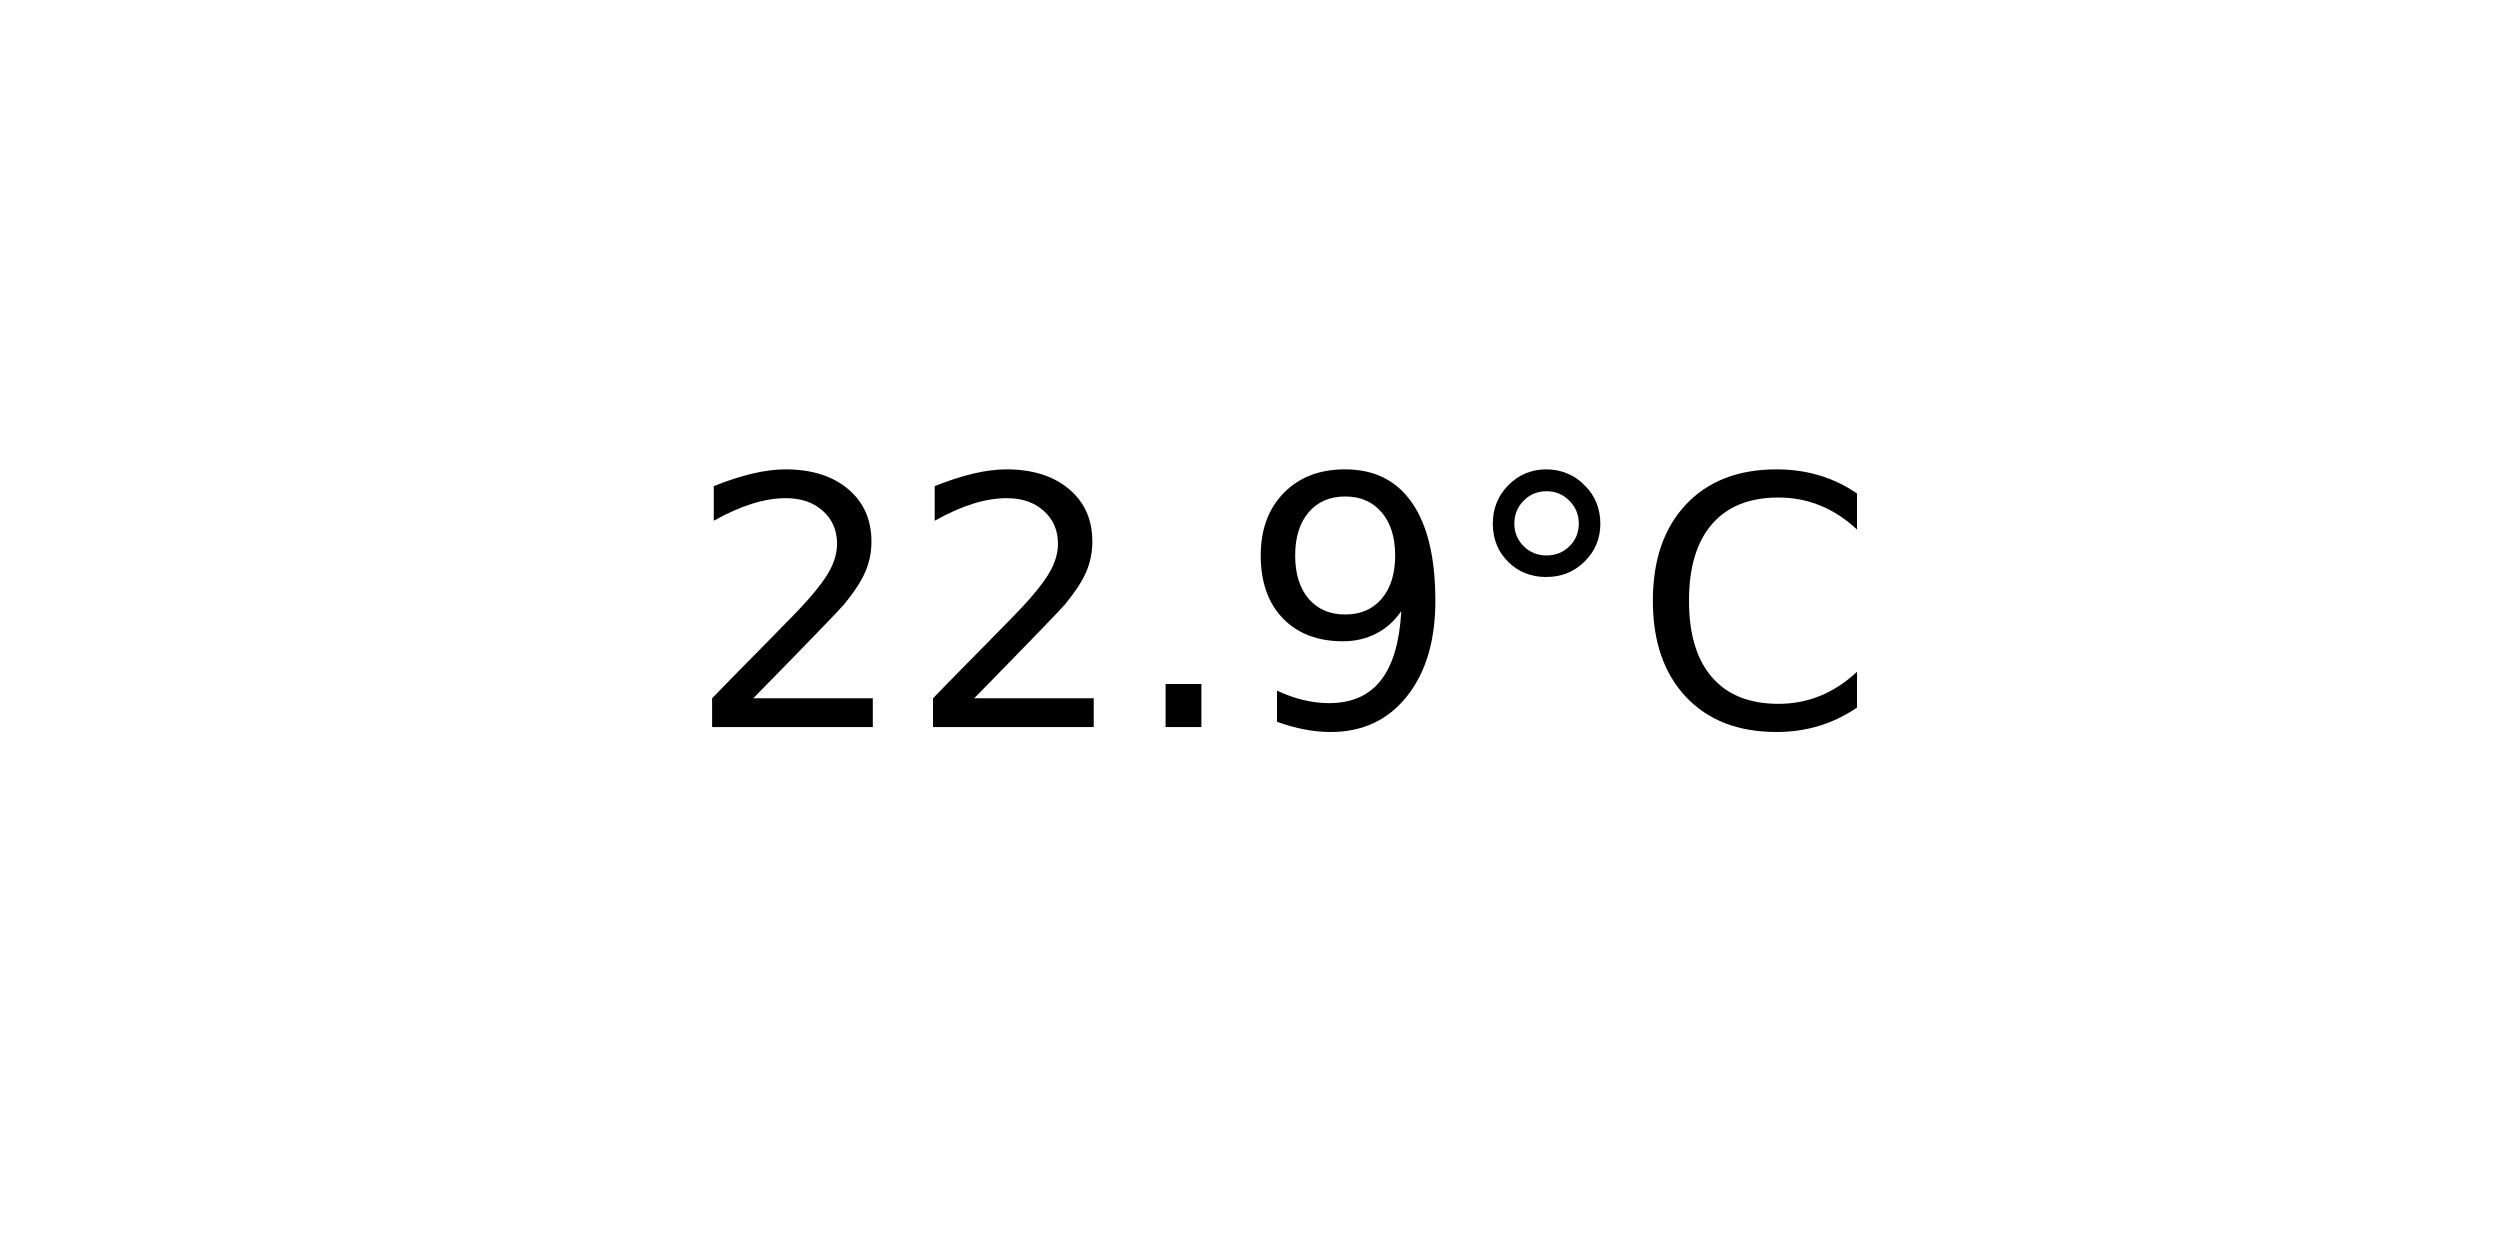
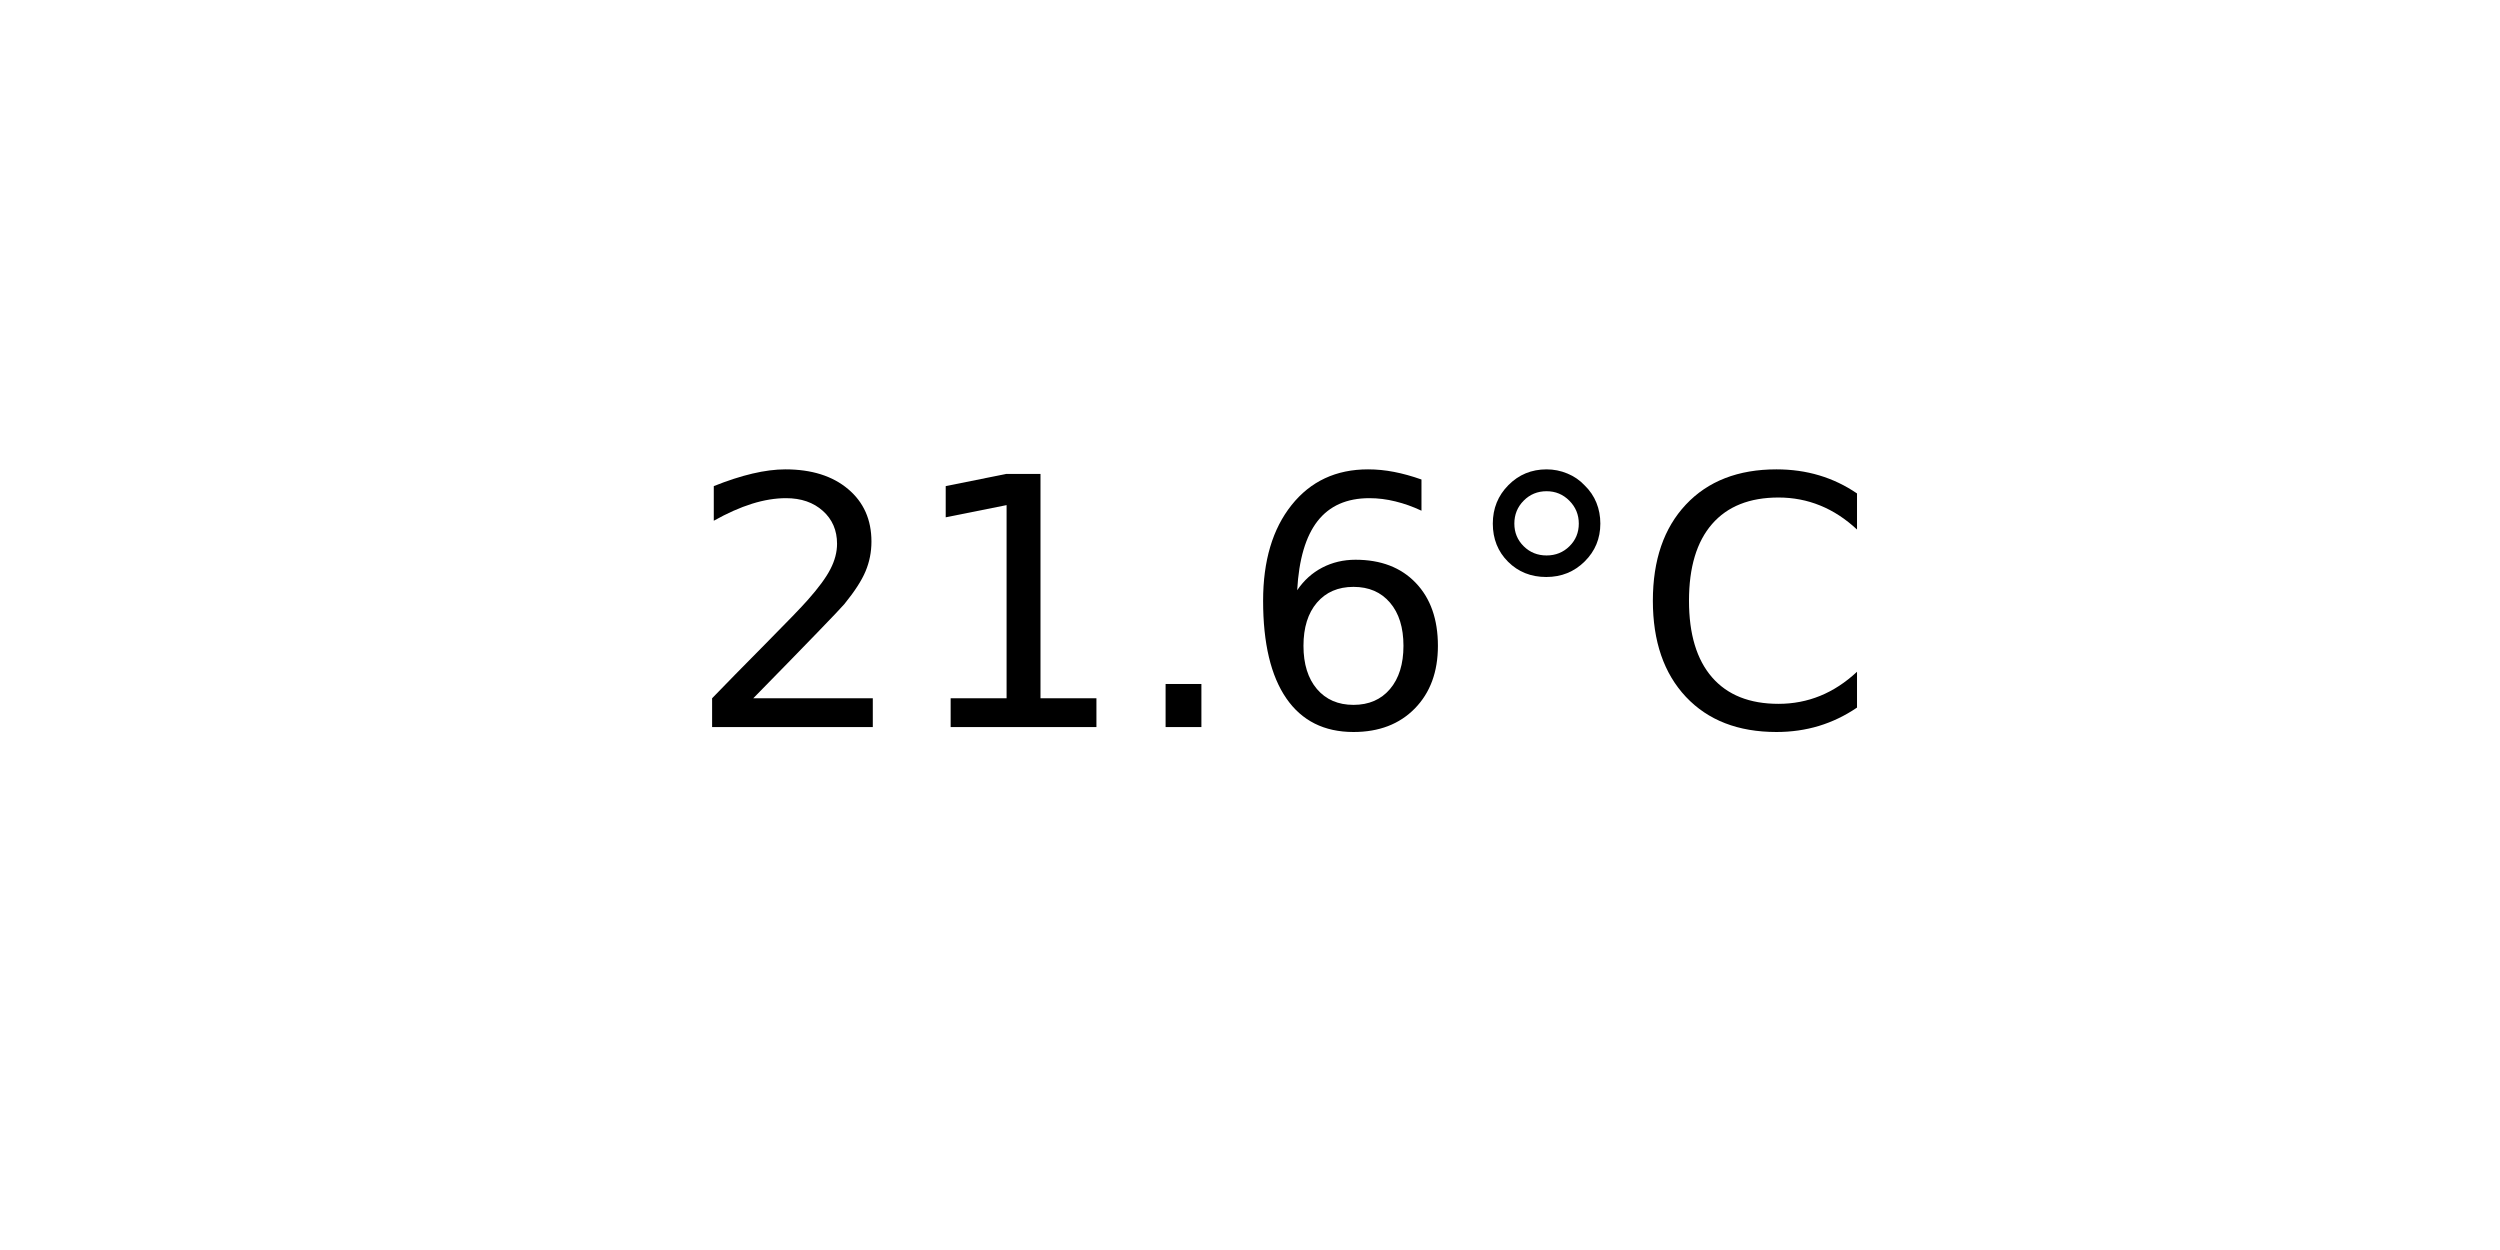
<svg xmlns="http://www.w3.org/2000/svg" xmlns:xlink="http://www.w3.org/1999/xlink" width="72pt" height="36pt" viewBox="0 0 72 36" version="1.1">
  <defs>
    <style type="text/css">*{stroke-linejoin: round; stroke-linecap: butt}</style>
  </defs>
  <g id="figure_1">
    <g id="axes_1">
      <g id="text_1">
        <g transform="translate(19.77578 20.93937) scale(0.1 -0.1)">
          <defs>
            <path id="DejaVuSans-32" d="M 1228 531  L 3431 531  L 3431 0  L 469 0  L 469 531  Q 828 903 1448 1529  Q 2069 2156 2228 2338  Q 2531 2678 2651 2914  Q 2772 3150 2772 3378  Q 2772 3750 2511 3984  Q 2250 4219 1831 4219  Q 1534 4219 1204 4116  Q 875 4013 500 3803  L 500 4441  Q 881 4594 1212 4672  Q 1544 4750 1819 4750  Q 2544 4750 2975 4387  Q 3406 4025 3406 3419  Q 3406 3131 3298 2873  Q 3191 2616 2906 2266  Q 2828 2175 2409 1742  Q 1991 1309 1228 531  z " transform="scale(0.015625)" />
+             <path id="DejaVuSans-31" d="M 794 531  L 1825 531  L 1825 4091  L 703 3866  L 703 4441  L 1819 4666  L 2450 4666  L 2450 531  L 3481 531  L 3481 0  L 794 0  L 794 531  z " transform="scale(0.015625)" />
            <path id="DejaVuSans-2e" d="M 684 794  L 1344 794  L 1344 0  L 684 0  L 684 794  z " transform="scale(0.015625)" />
-             <path id="DejaVuSans-39" d="M 703 97  L 703 672  Q 941 559 1184 500  Q 1428 441 1663 441  Q 2288 441 2617 861  Q 2947 1281 2994 2138  Q 2813 1869 2534 1725  Q 2256 1581 1919 1581  Q 1219 1581 811 2004  Q 403 2428 403 3163  Q 403 3881 828 4315  Q 1253 4750 1959 4750  Q 2769 4750 3195 4129  Q 3622 3509 3622 2328  Q 3622 1225 3098 567  Q 2575 -91 1691 -91  Q 1453 -91 1209 -44  Q 966 3 703 97  z M 1959 2075  Q 2384 2075 2632 2365  Q 2881 2656 2881 3163  Q 2881 3666 2632 3958  Q 2384 4250 1959 4250  Q 1534 4250 1286 3958  Q 1038 3666 1038 3163  Q 1038 2656 1286 2365  Q 1534 2075 1959 2075  z " transform="scale(0.015625)" />
+             <path id="DejaVuSans-36" d="M 2113 2584  Q 1688 2584 1439 2293  Q 1191 2003 1191 1497  Q 1191 994 1439 701  Q 1688 409 2113 409  Q 2538 409 2786 701  Q 3034 994 3034 1497  Q 3034 2003 2786 2293  Q 2538 2584 2113 2584  z M 3366 4563  L 3366 3988  Q 3128 4100 2886 4159  Q 2644 4219 2406 4219  Q 1781 4219 1451 3797  Q 1122 3375 1075 2522  Q 1259 2794 1537 2939  Q 1816 3084 2150 3084  Q 2853 3084 3261 2657  Q 3669 2231 3669 1497  Q 3669 778 3244 343  Q 2819 -91 2113 -91  Q 1303 -91 875 529  Q 447 1150 447 2328  Q 447 3434 972 4092  Q 1497 4750 2381 4750  Q 2619 4750 2861 4703  Q 3103 4656 3366 4563  z " transform="scale(0.015625)" />
            <path id="DejaVuSans-b0" d="M 1600 4347  Q 1350 4347 1178 4173  Q 1006 4000 1006 3750  Q 1006 3503 1178 3333  Q 1350 3163 1600 3163  Q 1850 3163 2022 3333  Q 2194 3503 2194 3750  Q 2194 3997 2020 4172  Q 1847 4347 1600 4347  z M 1600 4750  Q 1800 4750 1984 4673  Q 2169 4597 2303 4453  Q 2447 4313 2519 4134  Q 2591 3956 2591 3750  Q 2591 3338 2302 3052  Q 2013 2766 1594 2766  Q 1172 2766 890 3047  Q 609 3328 609 3750  Q 609 4169 896 4459  Q 1184 4750 1600 4750  z " transform="scale(0.015625)" />
            <path id="DejaVuSans-43" d="M 4122 4306  L 4122 3641  Q 3803 3938 3442 4084  Q 3081 4231 2675 4231  Q 1875 4231 1450 3742  Q 1025 3253 1025 2328  Q 1025 1406 1450 917  Q 1875 428 2675 428  Q 3081 428 3442 575  Q 3803 722 4122 1019  L 4122 359  Q 3791 134 3420 21  Q 3050 -91 2638 -91  Q 1578 -91 968 557  Q 359 1206 359 2328  Q 359 3453 968 4101  Q 1578 4750 2638 4750  Q 3056 4750 3426 4639  Q 3797 4528 4122 4306  z " transform="scale(0.015625)" />
          </defs>
          <use xlink:href="#DejaVuSans-32" />
-           <use xlink:href="#DejaVuSans-32" x="63.623" />
+           <use xlink:href="#DejaVuSans-31" x="63.623" />
          <use xlink:href="#DejaVuSans-2e" x="127.246" />
-           <use xlink:href="#DejaVuSans-39" x="159.033" />
+           <use xlink:href="#DejaVuSans-36" x="159.033" />
          <use xlink:href="#DejaVuSans-b0" x="222.656" />
          <use xlink:href="#DejaVuSans-43" x="272.656" />
        </g>
      </g>
    </g>
  </g>
</svg>
